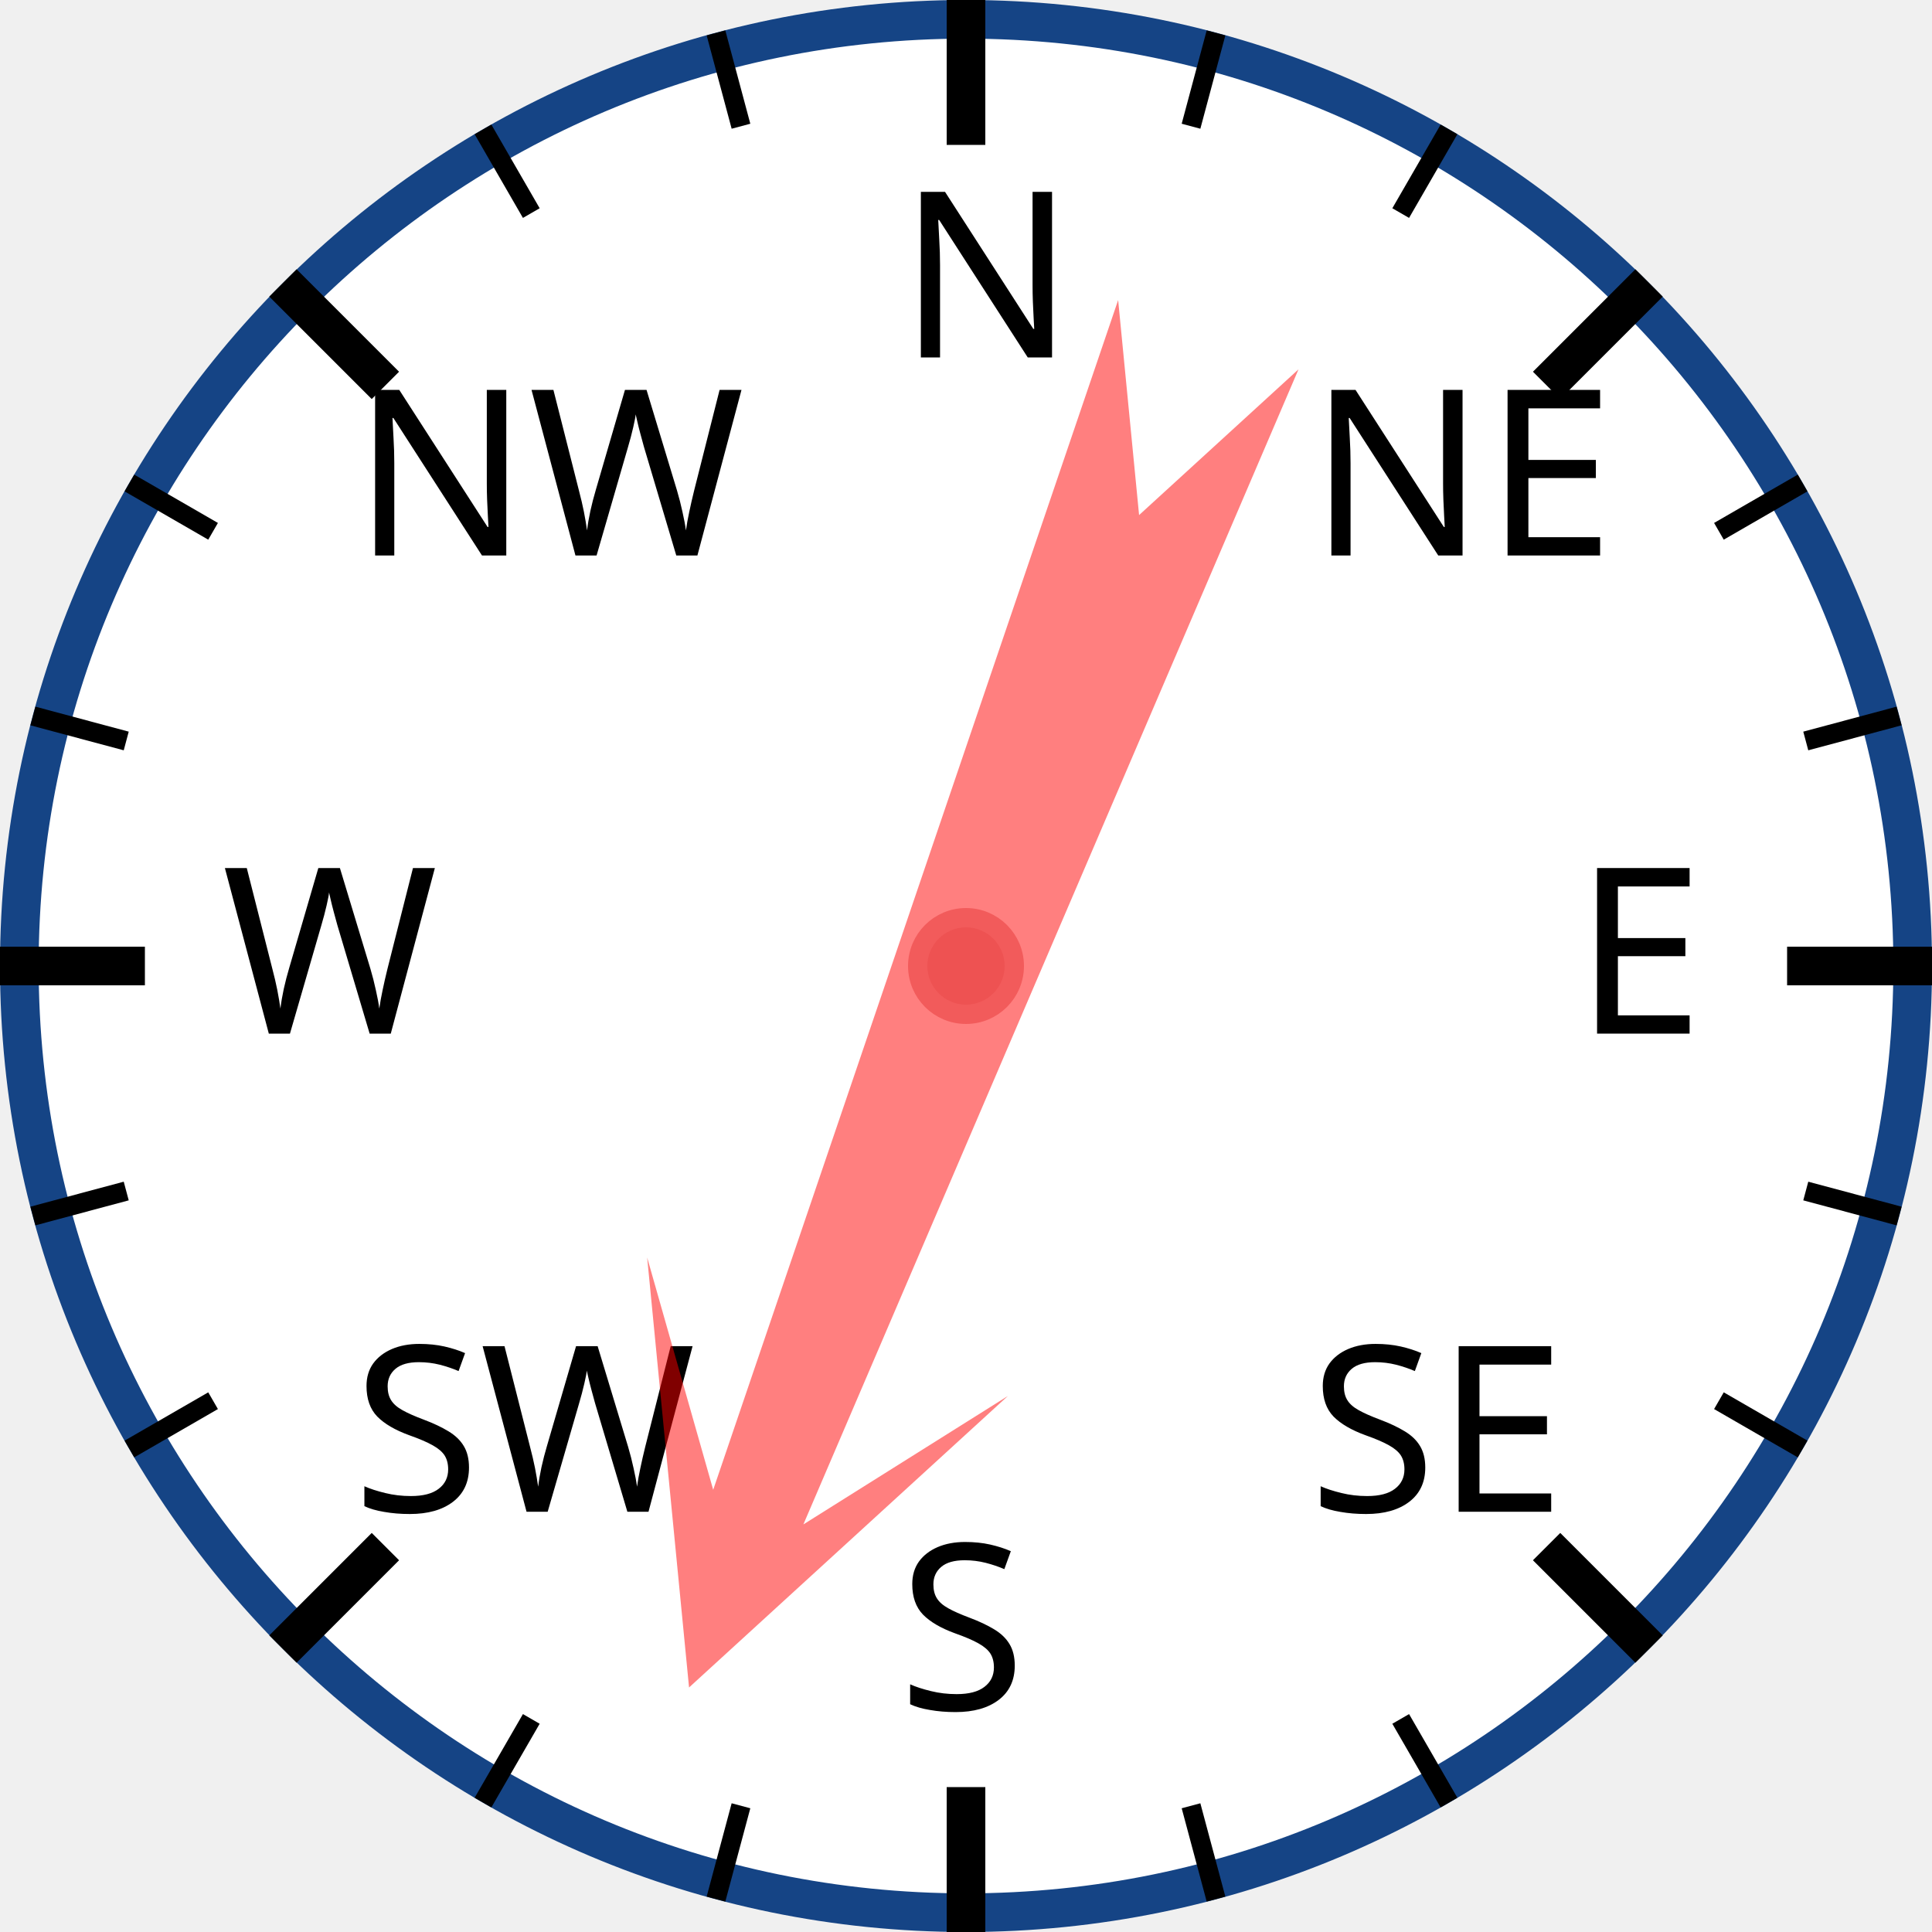
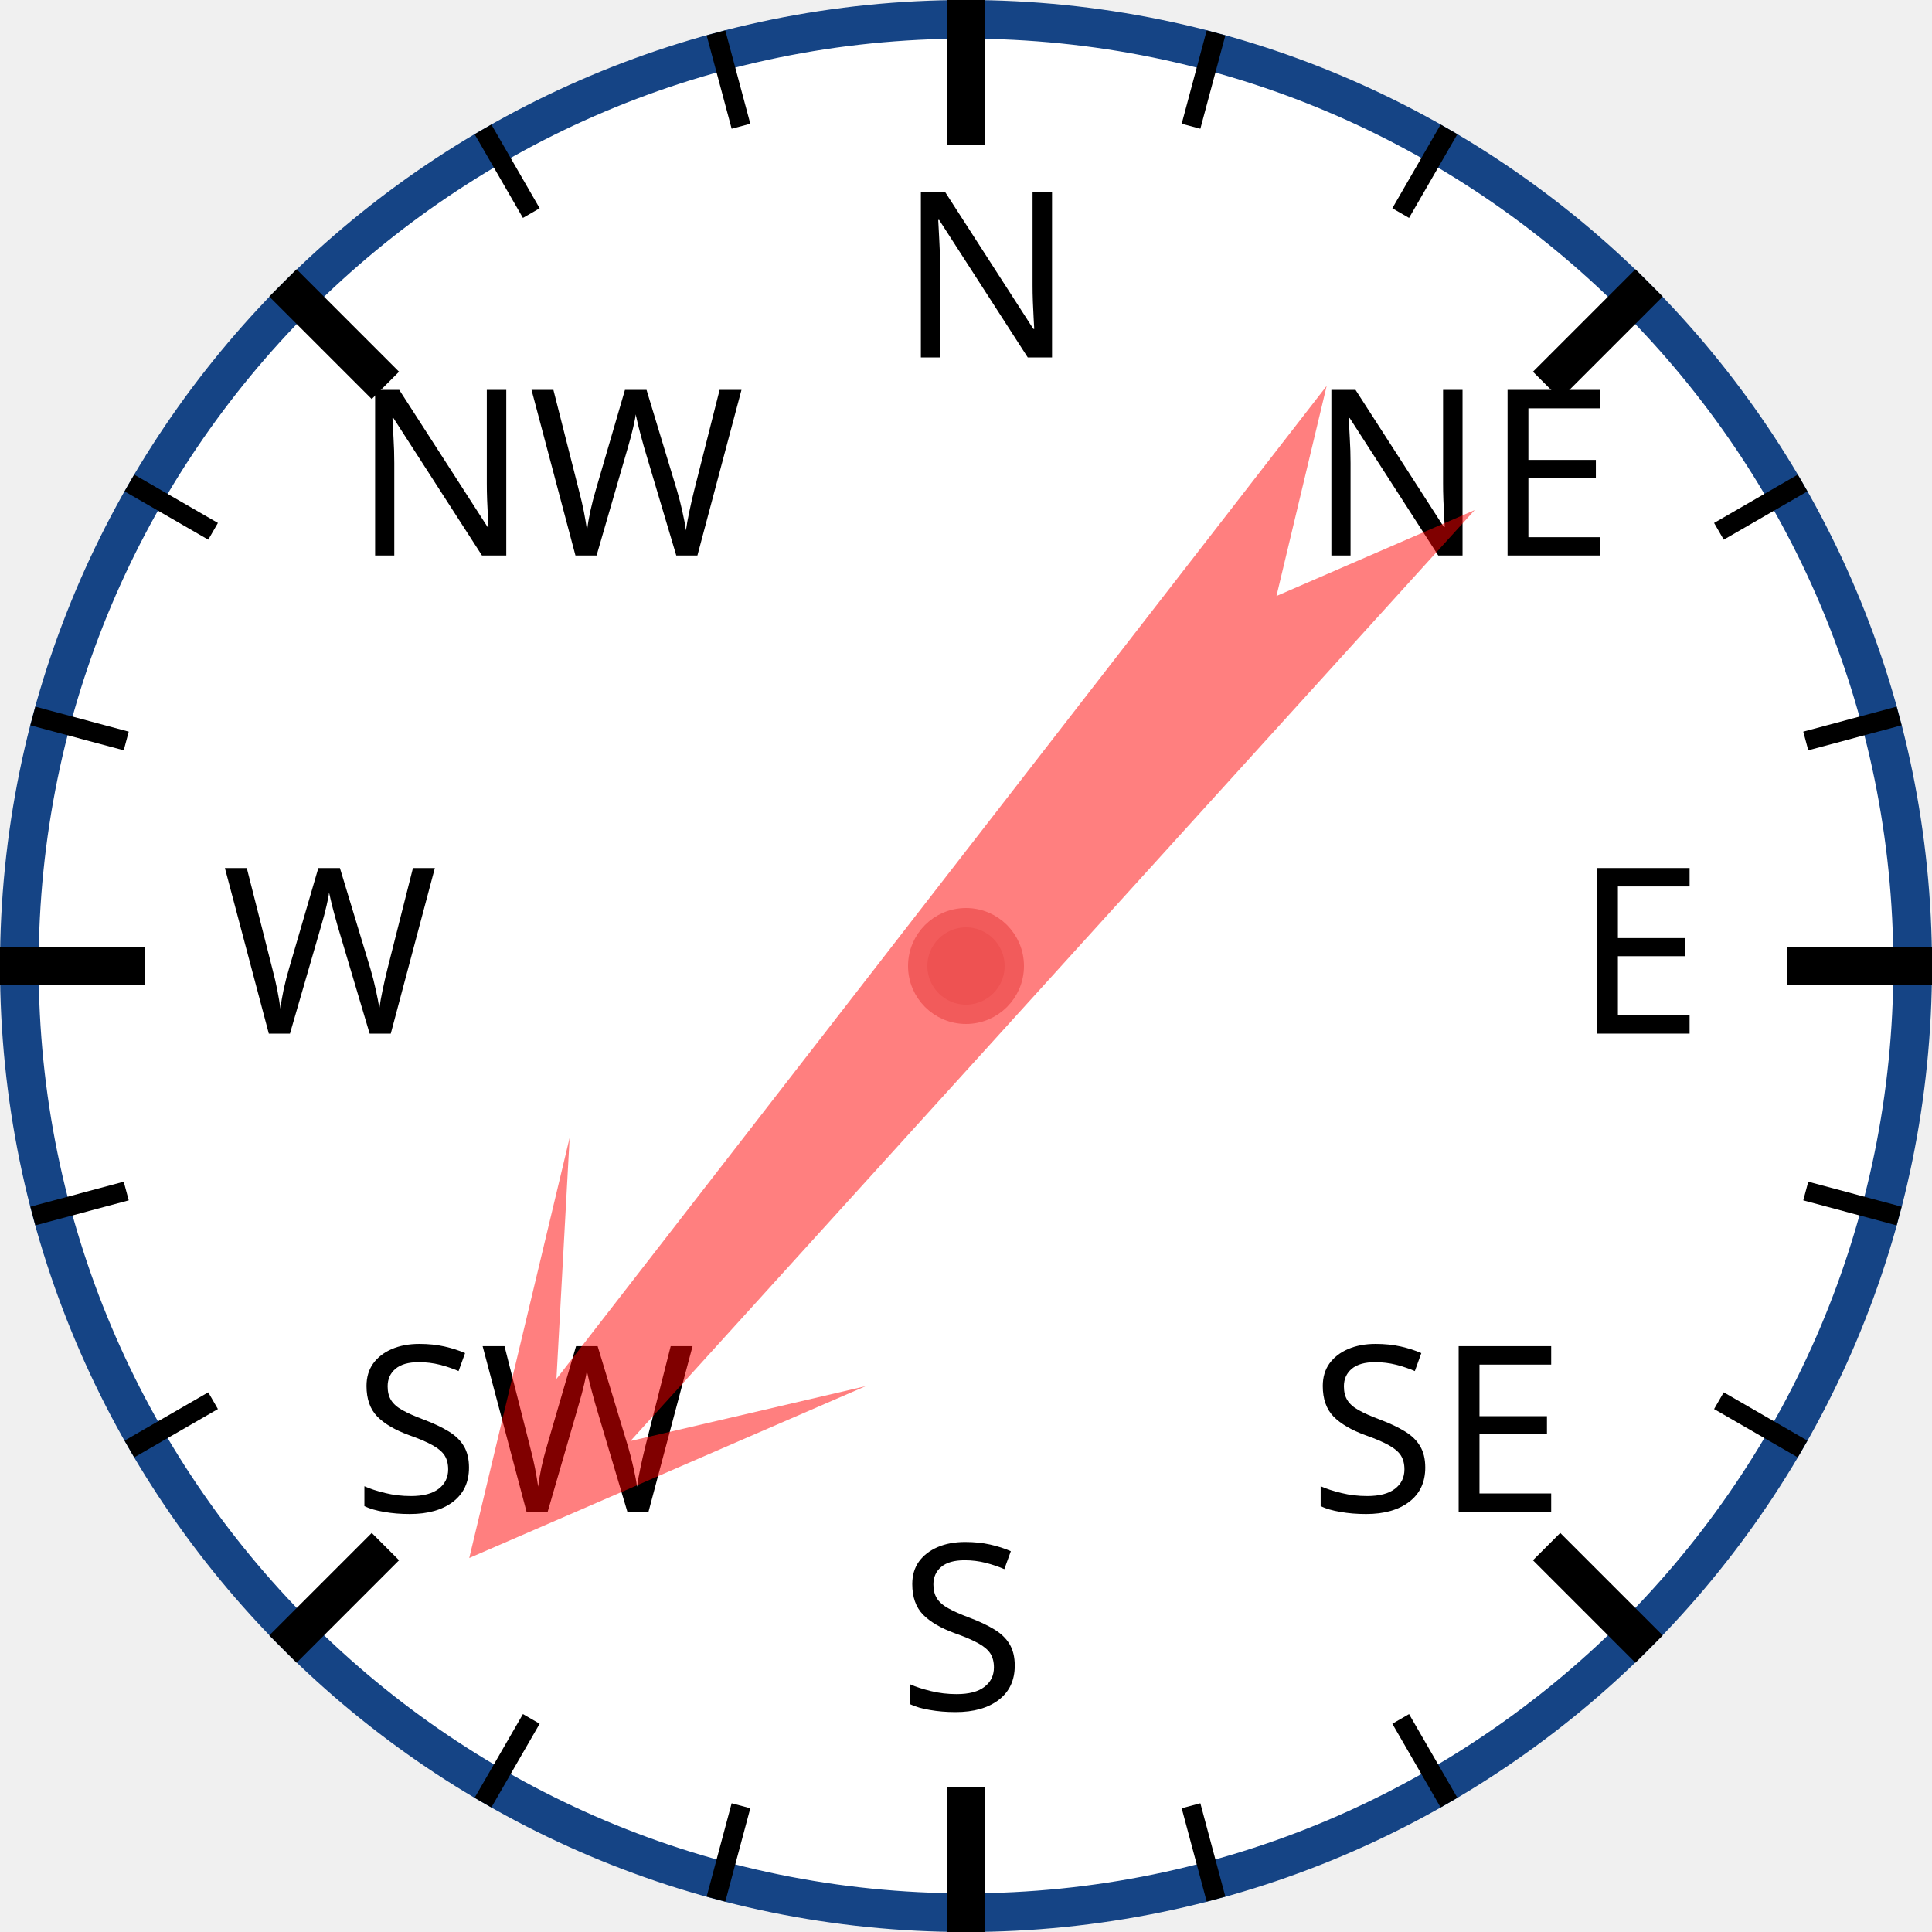
<svg xmlns="http://www.w3.org/2000/svg" width="120px" height="120px" viewBox="0 0 200 200">
  <circle cx="100" cy="100" r="98" style="fill: white; stroke: #154485; stroke-width: 4;" />
  <text x="93.0" y="37.0" style="font-family: sans-serif; font-size: 18pt;">N</text>
  <line x1="100.0" y1="0.0" x2="100.0" y2="15.0" style="stroke: black; stroke-width: 4;" />
  <line x1="74.118" y1="3.407" x2="76.706" y2="13.067" style="stroke: black; stroke-width: 2;" />
  <line x1="50" y1="13.397" x2="55" y2="22.058" style="stroke: black; stroke-width: 2;" />
  <text x="36.503" y="57.503" style="font-family: sans-serif; font-size: 18pt;">NW</text>
  <line x1="29.289" y1="29.289" x2="39.896" y2="39.896" style="stroke: black; stroke-width: 4;" />
  <line x1="13.397" y1="50" x2="22.058" y2="55" style="stroke: black; stroke-width: 2;" />
  <line x1="3.407" y1="74.118" x2="13.067" y2="76.706" style="stroke: black; stroke-width: 2;" />
  <text x="23.0" y="107.0" style="font-family: sans-serif; font-size: 18pt;">W</text>
  <line x1="0.0" y1="100.0" x2="15.0" y2="100.0" style="stroke: black; stroke-width: 4;" />
  <line x1="3.407" y1="125.882" x2="13.067" y2="123.294" style="stroke: black; stroke-width: 2;" />
  <line x1="13.397" y1="150" x2="22.058" y2="145" style="stroke: black; stroke-width: 2;" />
  <text x="36.503" y="156.497" style="font-family: sans-serif; font-size: 18pt;">SW</text>
  <line x1="29.289" y1="170.711" x2="39.896" y2="160.104" style="stroke: black; stroke-width: 4;" />
  <line x1="50" y1="186.603" x2="55" y2="177.942" style="stroke: black; stroke-width: 2;" />
  <line x1="74.118" y1="196.593" x2="76.706" y2="186.933" style="stroke: black; stroke-width: 2;" />
  <text x="93" y="177.0" style="font-family: sans-serif; font-size: 18pt;">S</text>
  <line x1="100" y1="200.0" x2="100" y2="185.0" style="stroke: black; stroke-width: 4;" />
  <line x1="125.882" y1="196.593" x2="123.294" y2="186.933" style="stroke: black; stroke-width: 2;" />
  <line x1="150.0" y1="186.603" x2="145.0" y2="177.942" style="stroke: black; stroke-width: 2;" />
  <text x="135.497" y="156.497" style="font-family: sans-serif; font-size: 18pt;">SE</text>
  <line x1="170.711" y1="170.711" x2="160.104" y2="160.104" style="stroke: black; stroke-width: 4;" />
  <line x1="186.603" y1="150" x2="177.942" y2="145" style="stroke: black; stroke-width: 2;" />
  <line x1="196.593" y1="125.882" x2="186.933" y2="123.294" style="stroke: black; stroke-width: 2;" />
  <text x="163.0" y="107" style="font-family: sans-serif; font-size: 18pt;">E</text>
  <line x1="200.0" y1="100" x2="185.0" y2="100" style="stroke: black; stroke-width: 4;" />
  <line x1="196.593" y1="74.118" x2="186.933" y2="76.706" style="stroke: black; stroke-width: 2;" />
  <line x1="186.603" y1="50" x2="177.942" y2="55" style="stroke: black; stroke-width: 2;" />
  <text x="135.497" y="57.503" style="font-family: sans-serif; font-size: 18pt;">NE</text>
  <line x1="170.711" y1="29.289" x2="160.104" y2="39.896" style="stroke: black; stroke-width: 4;" />
  <line x1="150" y1="13.397" x2="145" y2="22.058" style="stroke: black; stroke-width: 2;" />
  <line x1="125.882" y1="3.407" x2="123.294" y2="13.067" style="stroke: black; stroke-width: 2;" />
-   <polygon points="100 20 120 60 105 40 110 170 100 150 90 170 95 40 80 60" style="fill: red; fill-opacity: 0.5;" transform="rotate(201,100,100)" />
+   <polygon points="100 20 120 60 105 40 110 170 100 150 90 170 95 40 80 60" style="fill: red; fill-opacity: 0.5;" transform="rotate(220,100,100)" />
  <circle cx="100" cy="100" r="5" style="fill: #EE5252; stroke: #F25B5B; stroke-width: 2;" />
</svg>
